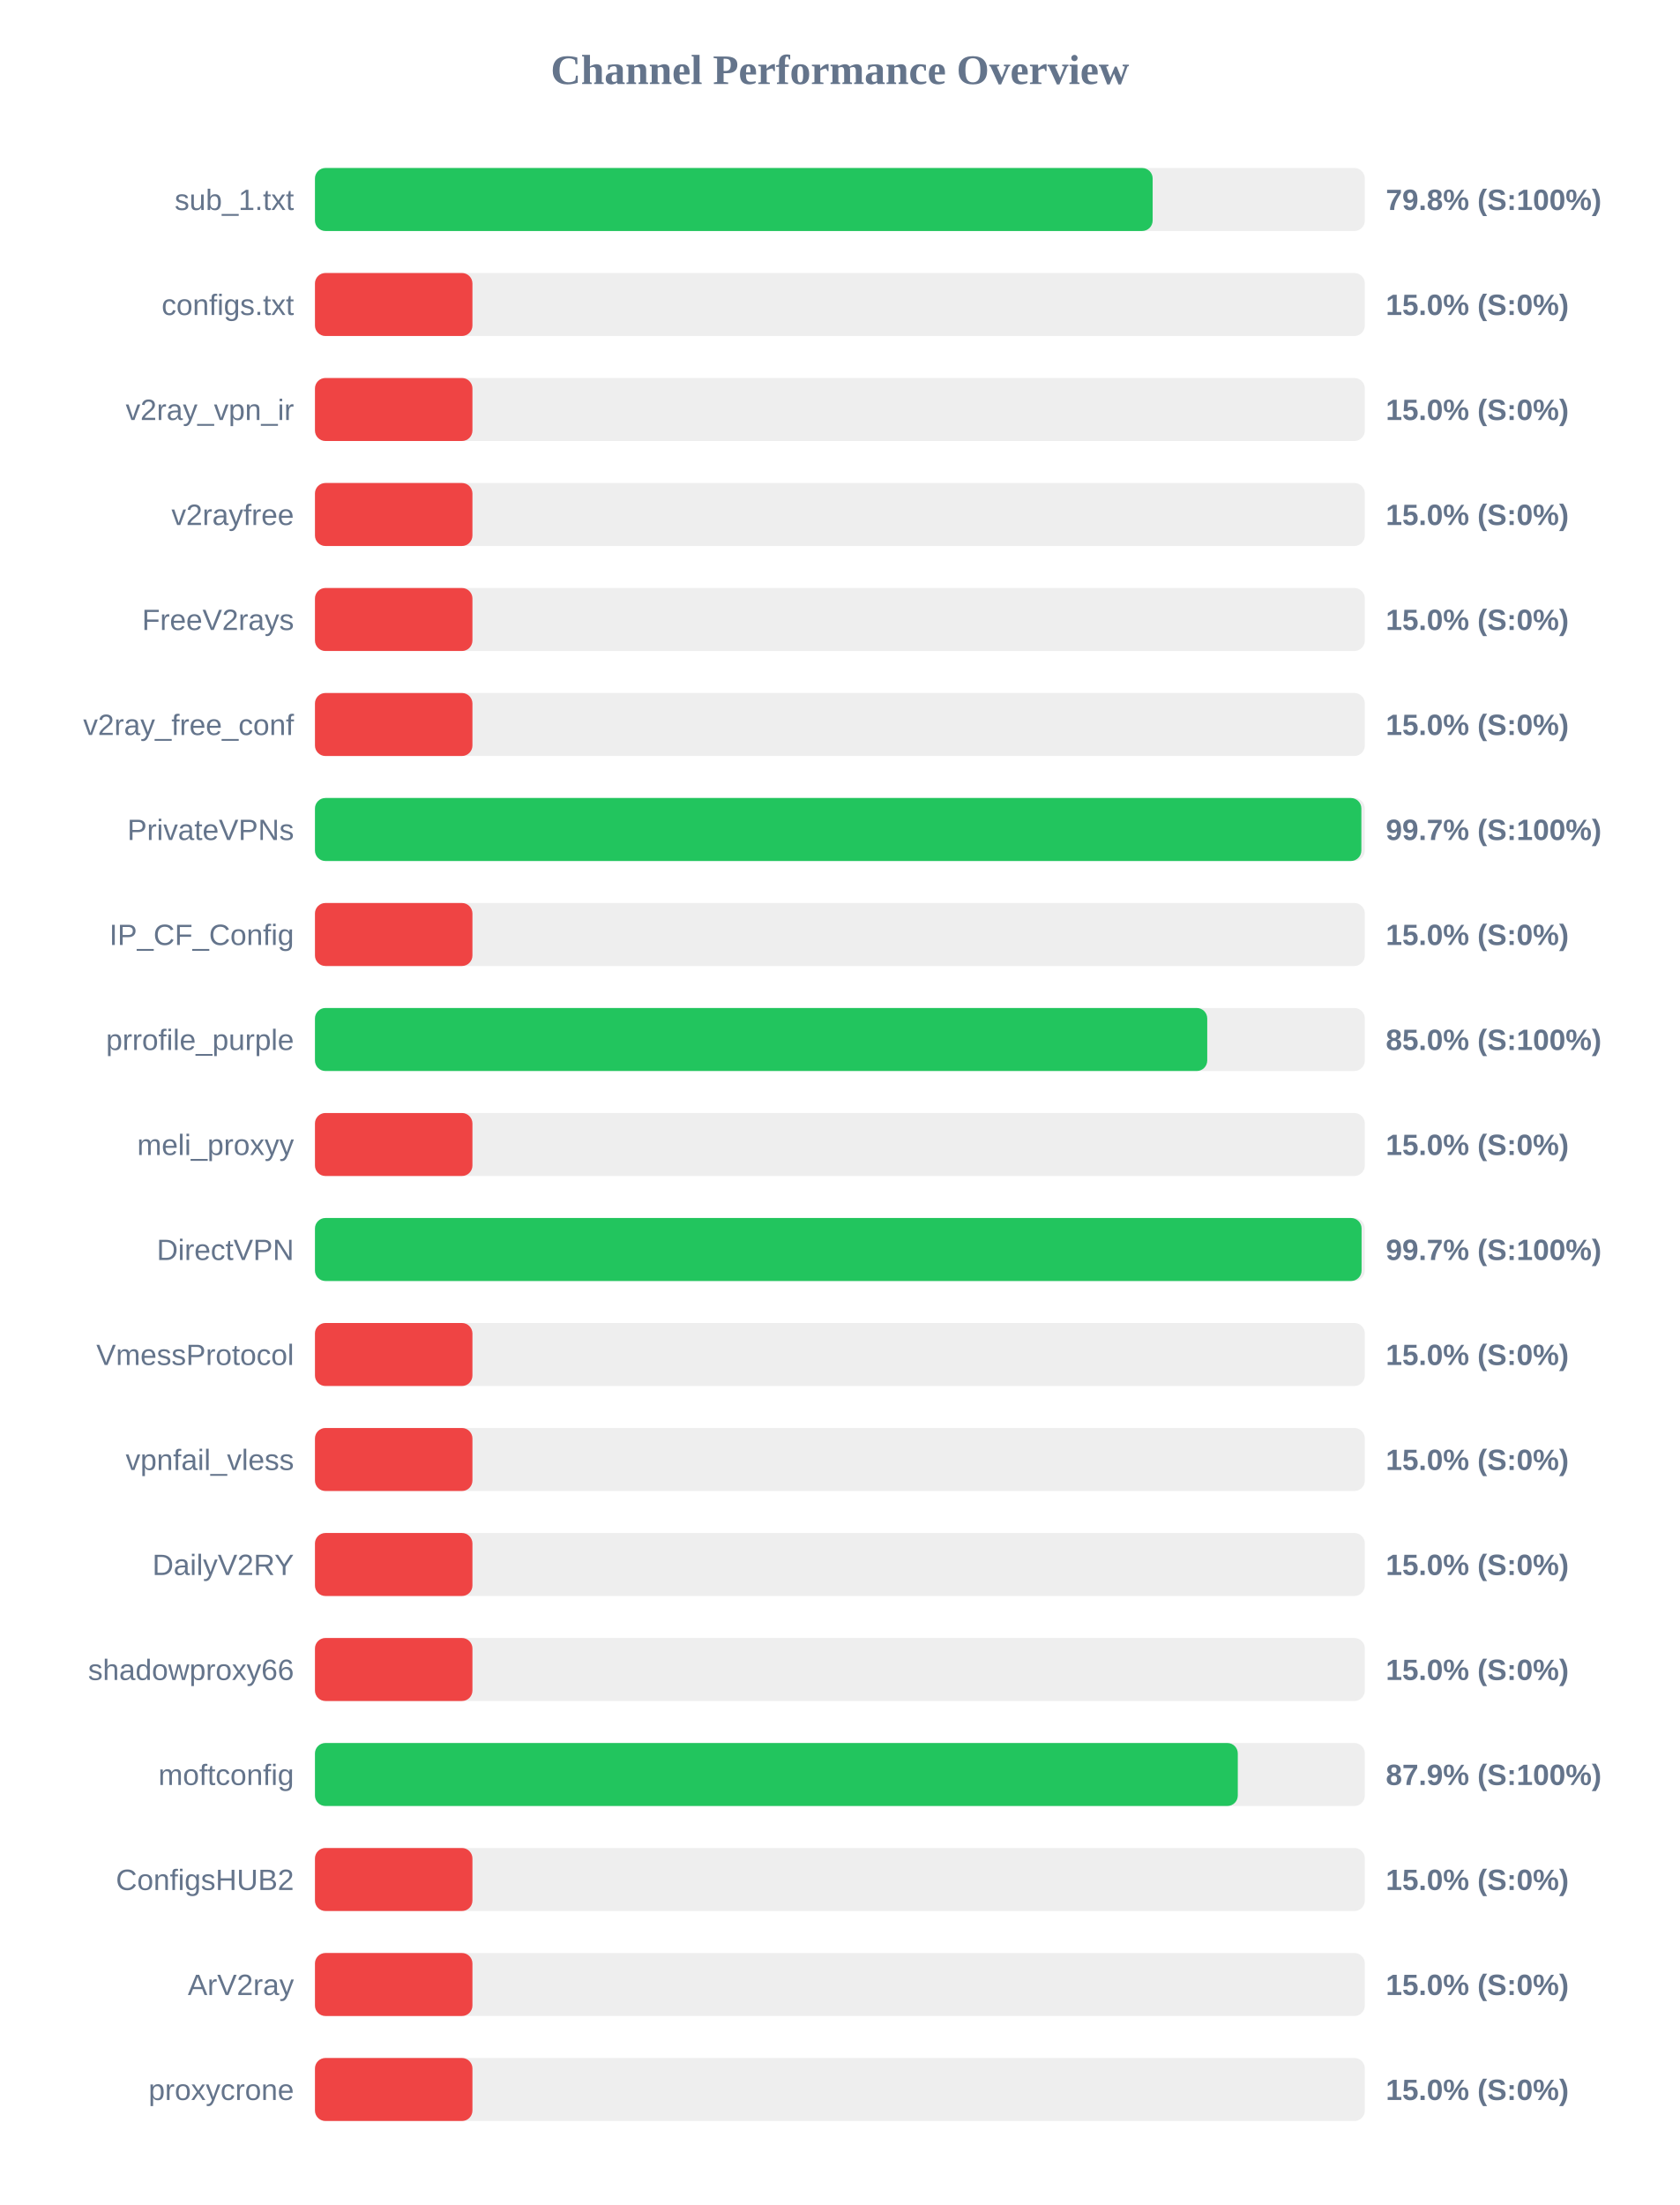
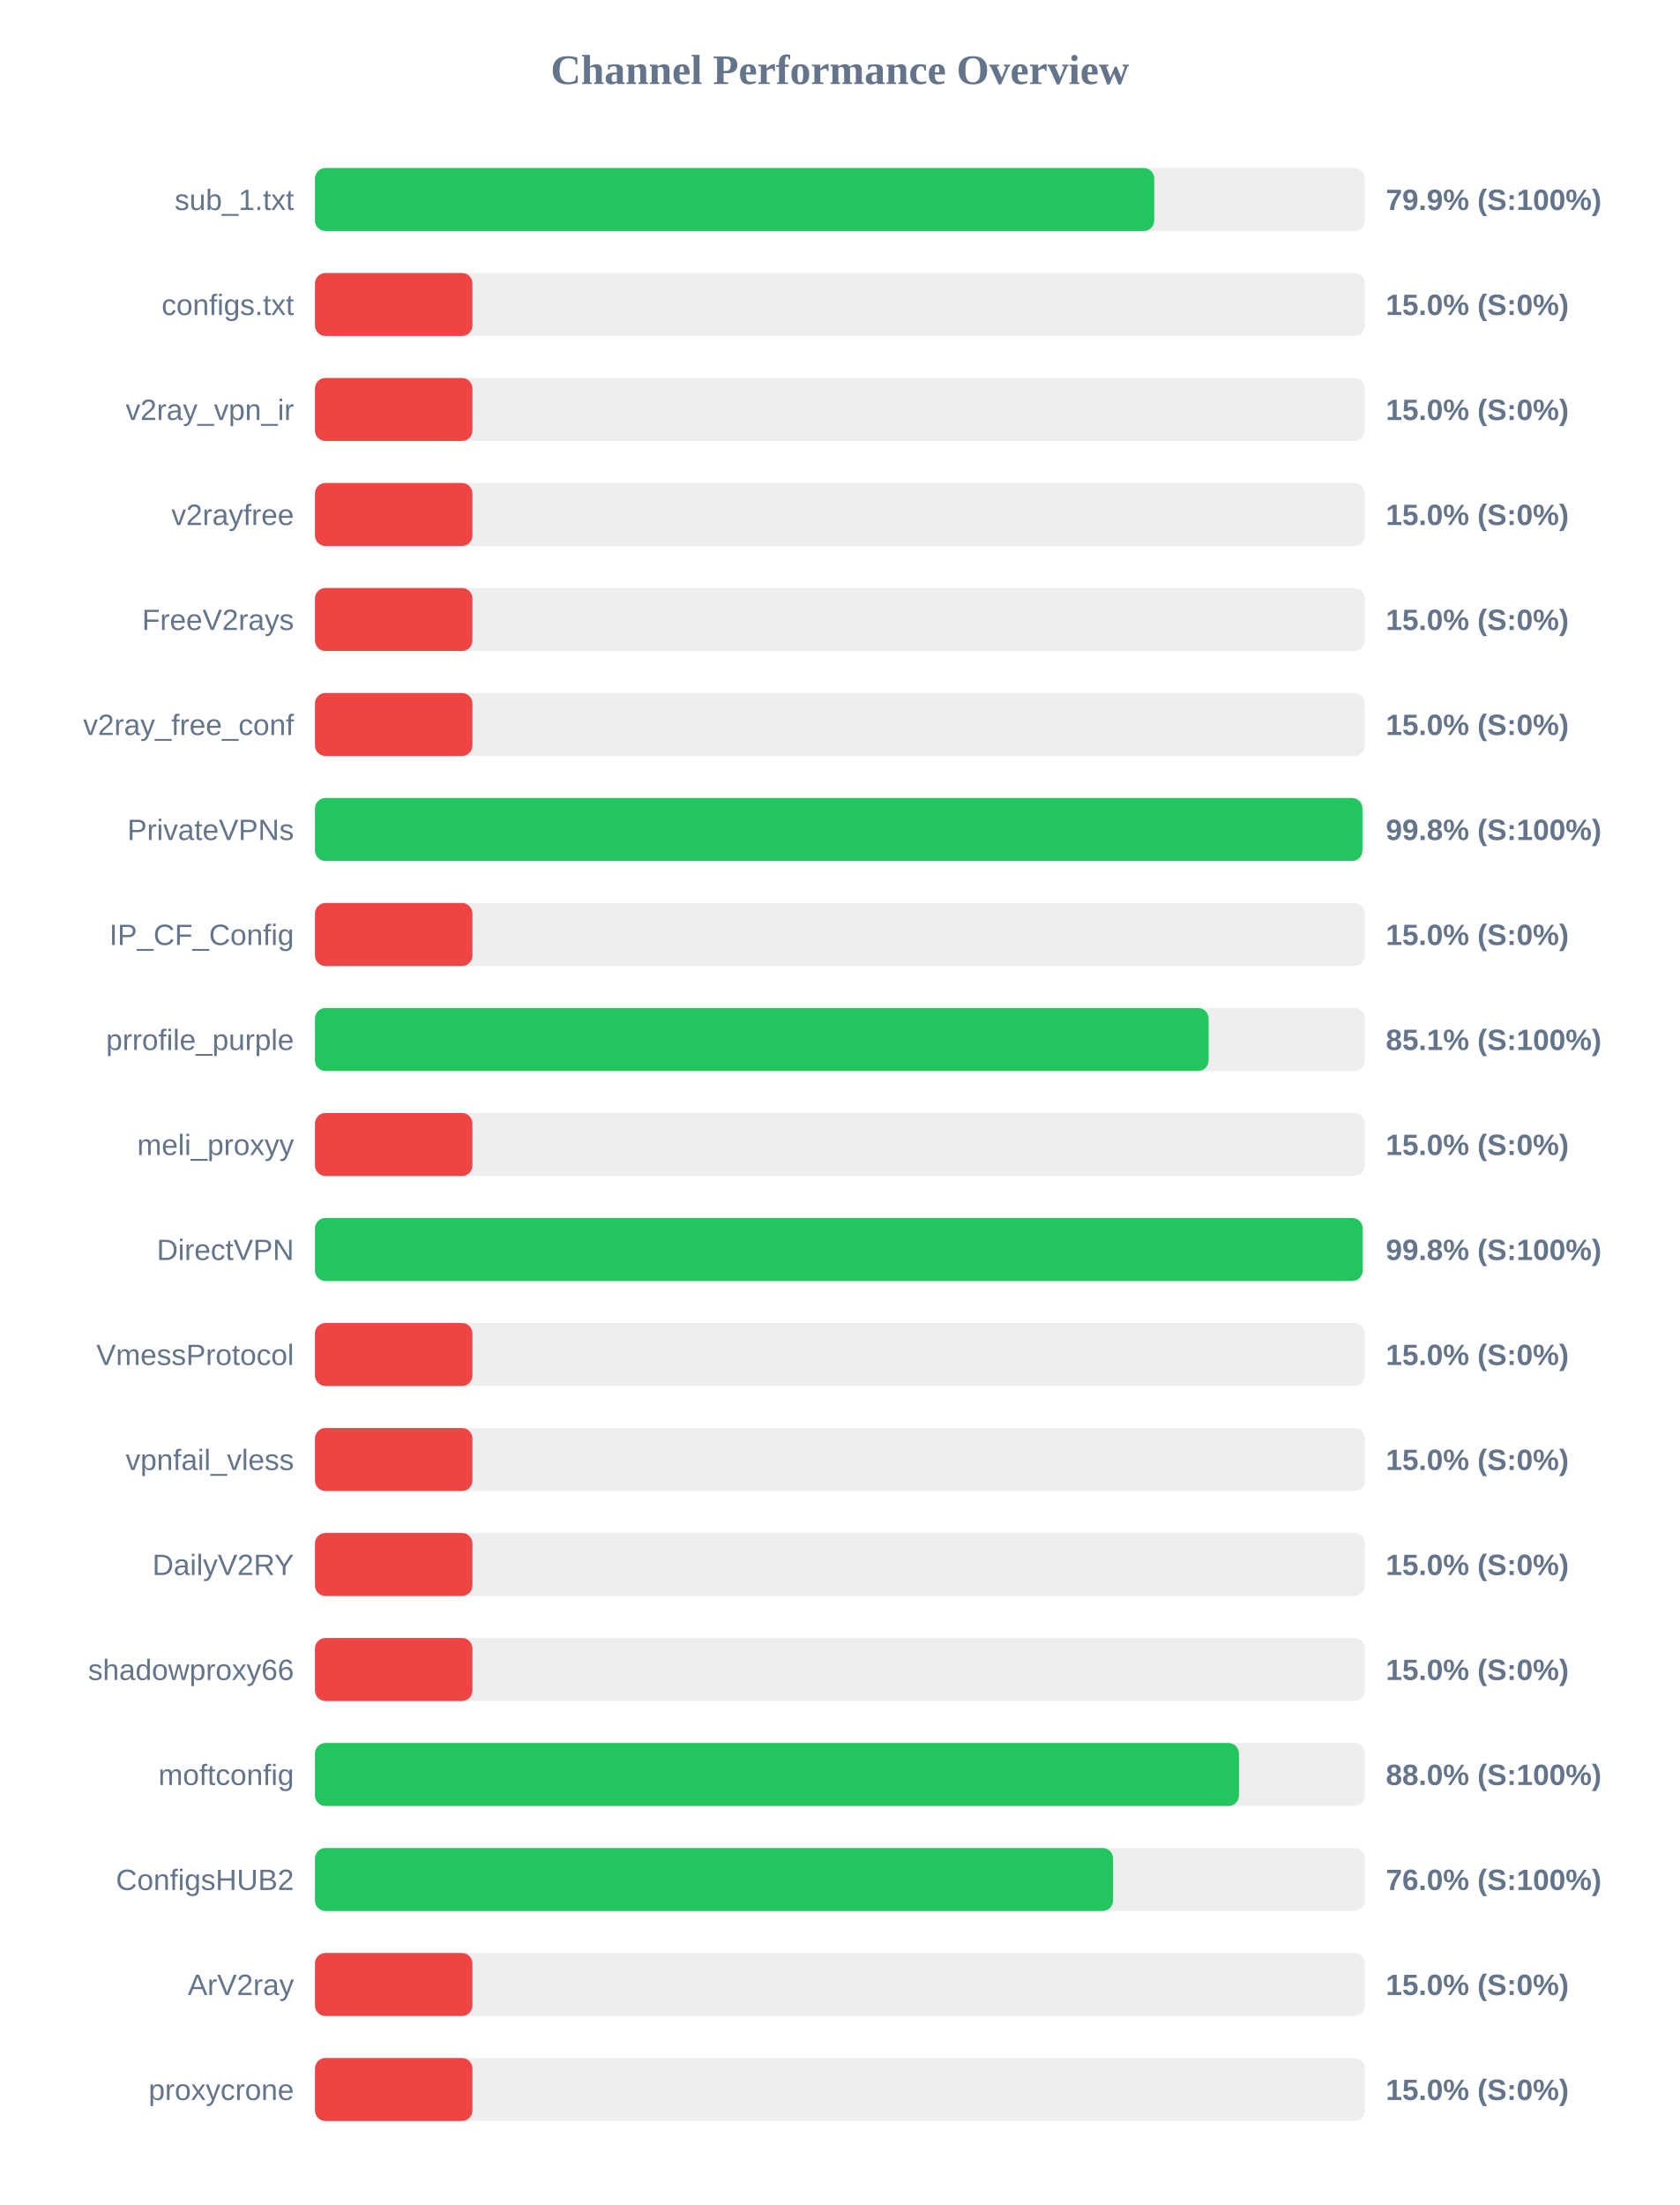
<svg xmlns="http://www.w3.org/2000/svg" width="800" height="1050" version="1.1">
  <style>
        .row { font: 14px Arial; fill: #64748b; }
        .score { font: bold 14px Arial; fill: #64748b; }
    </style>
  <text x="400" y="40" text-anchor="middle" font-size="20px" font-weight="bold" fill="#64748b">Channel Performance Overview</text>
  <rect x="150" y="80" width="500" height="30" fill="#eee" rx="5" />
-   <rect x="150" y="80" width="398.95" height="30" fill="#22c55e" rx="5" />
+   <rect x="150" y="80" width="399.7" height="30" fill="#22c55e" rx="5" />
  <text x="140" y="100" text-anchor="end" class="row">sub_1.txt</text>
-   <text x="660" y="100" text-anchor="start" class="score">79.8% (S:100%)</text>
+   <text x="660" y="100" text-anchor="start" class="score">79.9% (S:100%)</text>
  <rect x="150" y="130" width="500" height="30" fill="#eee" rx="5" />
  <rect x="150" y="130" width="75.0" height="30" fill="#ef4444" rx="5" />
  <text x="140" y="150" text-anchor="end" class="row">configs.txt</text>
  <text x="660" y="150" text-anchor="start" class="score">15.0% (S:0%)</text>
  <rect x="150" y="180" width="500" height="30" fill="#eee" rx="5" />
  <rect x="150" y="180" width="75.0" height="30" fill="#ef4444" rx="5" />
  <text x="140" y="200" text-anchor="end" class="row">v2ray_vpn_ir</text>
  <text x="660" y="200" text-anchor="start" class="score">15.0% (S:0%)</text>
  <rect x="150" y="230" width="500" height="30" fill="#eee" rx="5" />
  <rect x="150" y="230" width="75.0" height="30" fill="#ef4444" rx="5" />
  <text x="140" y="250" text-anchor="end" class="row">v2rayfree</text>
  <text x="660" y="250" text-anchor="start" class="score">15.0% (S:0%)</text>
  <rect x="150" y="280" width="500" height="30" fill="#eee" rx="5" />
  <rect x="150" y="280" width="75.0" height="30" fill="#ef4444" rx="5" />
  <text x="140" y="300" text-anchor="end" class="row">FreeV2rays</text>
  <text x="660" y="300" text-anchor="start" class="score">15.0% (S:0%)</text>
  <rect x="150" y="330" width="500" height="30" fill="#eee" rx="5" />
  <rect x="150" y="330" width="75.0" height="30" fill="#ef4444" rx="5" />
  <text x="140" y="350" text-anchor="end" class="row">v2ray_free_conf</text>
  <text x="660" y="350" text-anchor="start" class="score">15.0% (S:0%)</text>
  <rect x="150" y="380" width="500" height="30" fill="#eee" rx="5" />
-   <rect x="150" y="380" width="498.35" height="30" fill="#22c55e" rx="5" />
+   <rect x="150" y="380" width="498.85" height="30" fill="#22c55e" rx="5" />
  <text x="140" y="400" text-anchor="end" class="row">PrivateVPNs</text>
-   <text x="660" y="400" text-anchor="start" class="score">99.7% (S:100%)</text>
+   <text x="660" y="400" text-anchor="start" class="score">99.8% (S:100%)</text>
  <rect x="150" y="430" width="500" height="30" fill="#eee" rx="5" />
  <rect x="150" y="430" width="75.0" height="30" fill="#ef4444" rx="5" />
  <text x="140" y="450" text-anchor="end" class="row">IP_CF_Config</text>
  <text x="660" y="450" text-anchor="start" class="score">15.0% (S:0%)</text>
  <rect x="150" y="480" width="500" height="30" fill="#eee" rx="5" />
-   <rect x="150" y="480" width="424.95" height="30" fill="#22c55e" rx="5" />
+   <rect x="150" y="480" width="425.6" height="30" fill="#22c55e" rx="5" />
  <text x="140" y="500" text-anchor="end" class="row">prrofile_purple</text>
-   <text x="660" y="500" text-anchor="start" class="score">85.0% (S:100%)</text>
+   <text x="660" y="500" text-anchor="start" class="score">85.1% (S:100%)</text>
  <rect x="150" y="530" width="500" height="30" fill="#eee" rx="5" />
  <rect x="150" y="530" width="75.0" height="30" fill="#ef4444" rx="5" />
  <text x="140" y="550" text-anchor="end" class="row">meli_proxyy</text>
  <text x="660" y="550" text-anchor="start" class="score">15.0% (S:0%)</text>
  <rect x="150" y="580" width="500" height="30" fill="#eee" rx="5" />
-   <rect x="150" y="580" width="498.45" height="30" fill="#22c55e" rx="5" />
+   <rect x="150" y="580" width="498.95" height="30" fill="#22c55e" rx="5" />
  <text x="140" y="600" text-anchor="end" class="row">DirectVPN</text>
-   <text x="660" y="600" text-anchor="start" class="score">99.7% (S:100%)</text>
+   <text x="660" y="600" text-anchor="start" class="score">99.8% (S:100%)</text>
  <rect x="150" y="630" width="500" height="30" fill="#eee" rx="5" />
  <rect x="150" y="630" width="75.0" height="30" fill="#ef4444" rx="5" />
  <text x="140" y="650" text-anchor="end" class="row">VmessProtocol</text>
  <text x="660" y="650" text-anchor="start" class="score">15.0% (S:0%)</text>
  <rect x="150" y="680" width="500" height="30" fill="#eee" rx="5" />
  <rect x="150" y="680" width="75.0" height="30" fill="#ef4444" rx="5" />
  <text x="140" y="700" text-anchor="end" class="row">vpnfail_vless</text>
  <text x="660" y="700" text-anchor="start" class="score">15.0% (S:0%)</text>
  <rect x="150" y="730" width="500" height="30" fill="#eee" rx="5" />
  <rect x="150" y="730" width="75.0" height="30" fill="#ef4444" rx="5" />
  <text x="140" y="750" text-anchor="end" class="row">DailyV2RY</text>
  <text x="660" y="750" text-anchor="start" class="score">15.0% (S:0%)</text>
  <rect x="150" y="780" width="500" height="30" fill="#eee" rx="5" />
  <rect x="150" y="780" width="75.0" height="30" fill="#ef4444" rx="5" />
  <text x="140" y="800" text-anchor="end" class="row">shadowproxy66</text>
  <text x="660" y="800" text-anchor="start" class="score">15.0% (S:0%)</text>
  <rect x="150" y="830" width="500" height="30" fill="#eee" rx="5" />
-   <rect x="150" y="830" width="439.5" height="30" fill="#22c55e" rx="5" />
+   <rect x="150" y="830" width="440.05" height="30" fill="#22c55e" rx="5" />
  <text x="140" y="850" text-anchor="end" class="row">moftconfig</text>
-   <text x="660" y="850" text-anchor="start" class="score">87.9% (S:100%)</text>
+   <text x="660" y="850" text-anchor="start" class="score">88.0% (S:100%)</text>
  <rect x="150" y="880" width="500" height="30" fill="#eee" rx="5" />
-   <rect x="150" y="880" width="75.0" height="30" fill="#ef4444" rx="5" />
+   <rect x="150" y="880" width="380.1" height="30" fill="#22c55e" rx="5" />
  <text x="140" y="900" text-anchor="end" class="row">ConfigsHUB2</text>
-   <text x="660" y="900" text-anchor="start" class="score">15.0% (S:0%)</text>
+   <text x="660" y="900" text-anchor="start" class="score">76.0% (S:100%)</text>
  <rect x="150" y="930" width="500" height="30" fill="#eee" rx="5" />
  <rect x="150" y="930" width="75.0" height="30" fill="#ef4444" rx="5" />
  <text x="140" y="950" text-anchor="end" class="row">ArV2ray</text>
  <text x="660" y="950" text-anchor="start" class="score">15.0% (S:0%)</text>
  <rect x="150" y="980" width="500" height="30" fill="#eee" rx="5" />
  <rect x="150" y="980" width="75.0" height="30" fill="#ef4444" rx="5" />
  <text x="140" y="1000" text-anchor="end" class="row">proxycrone</text>
  <text x="660" y="1000" text-anchor="start" class="score">15.0% (S:0%)</text>
</svg>
